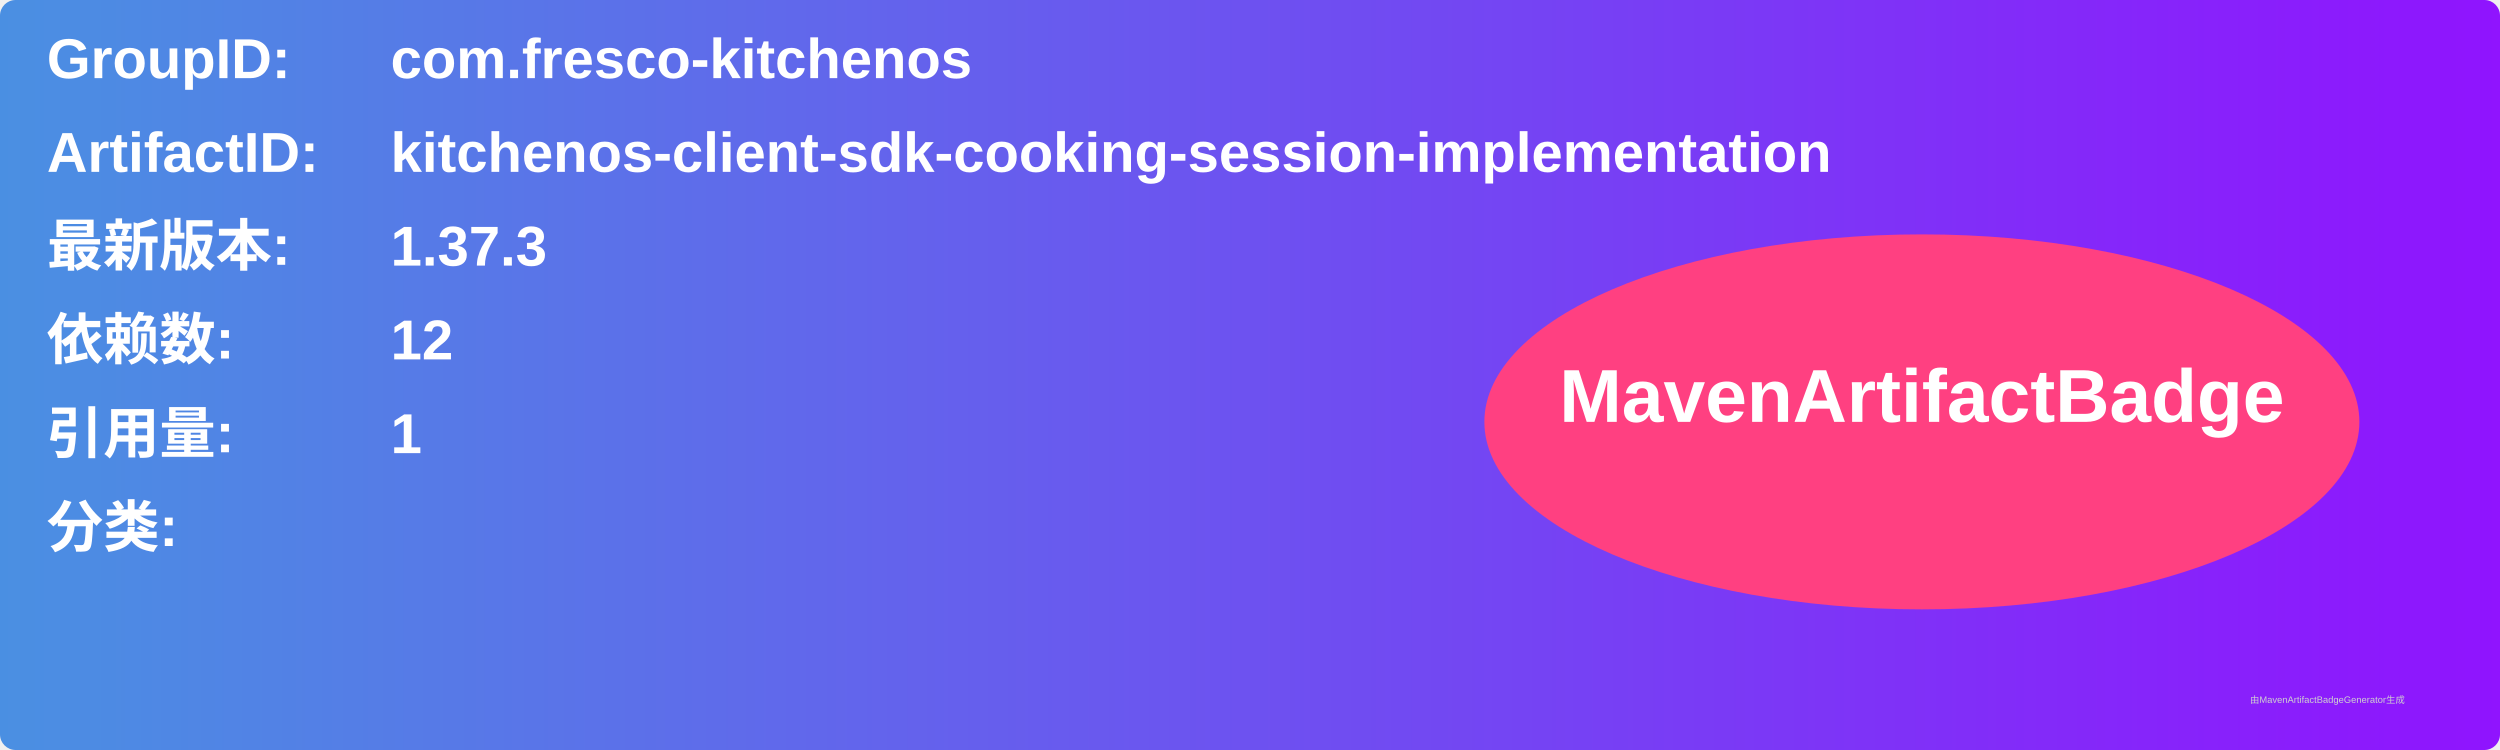
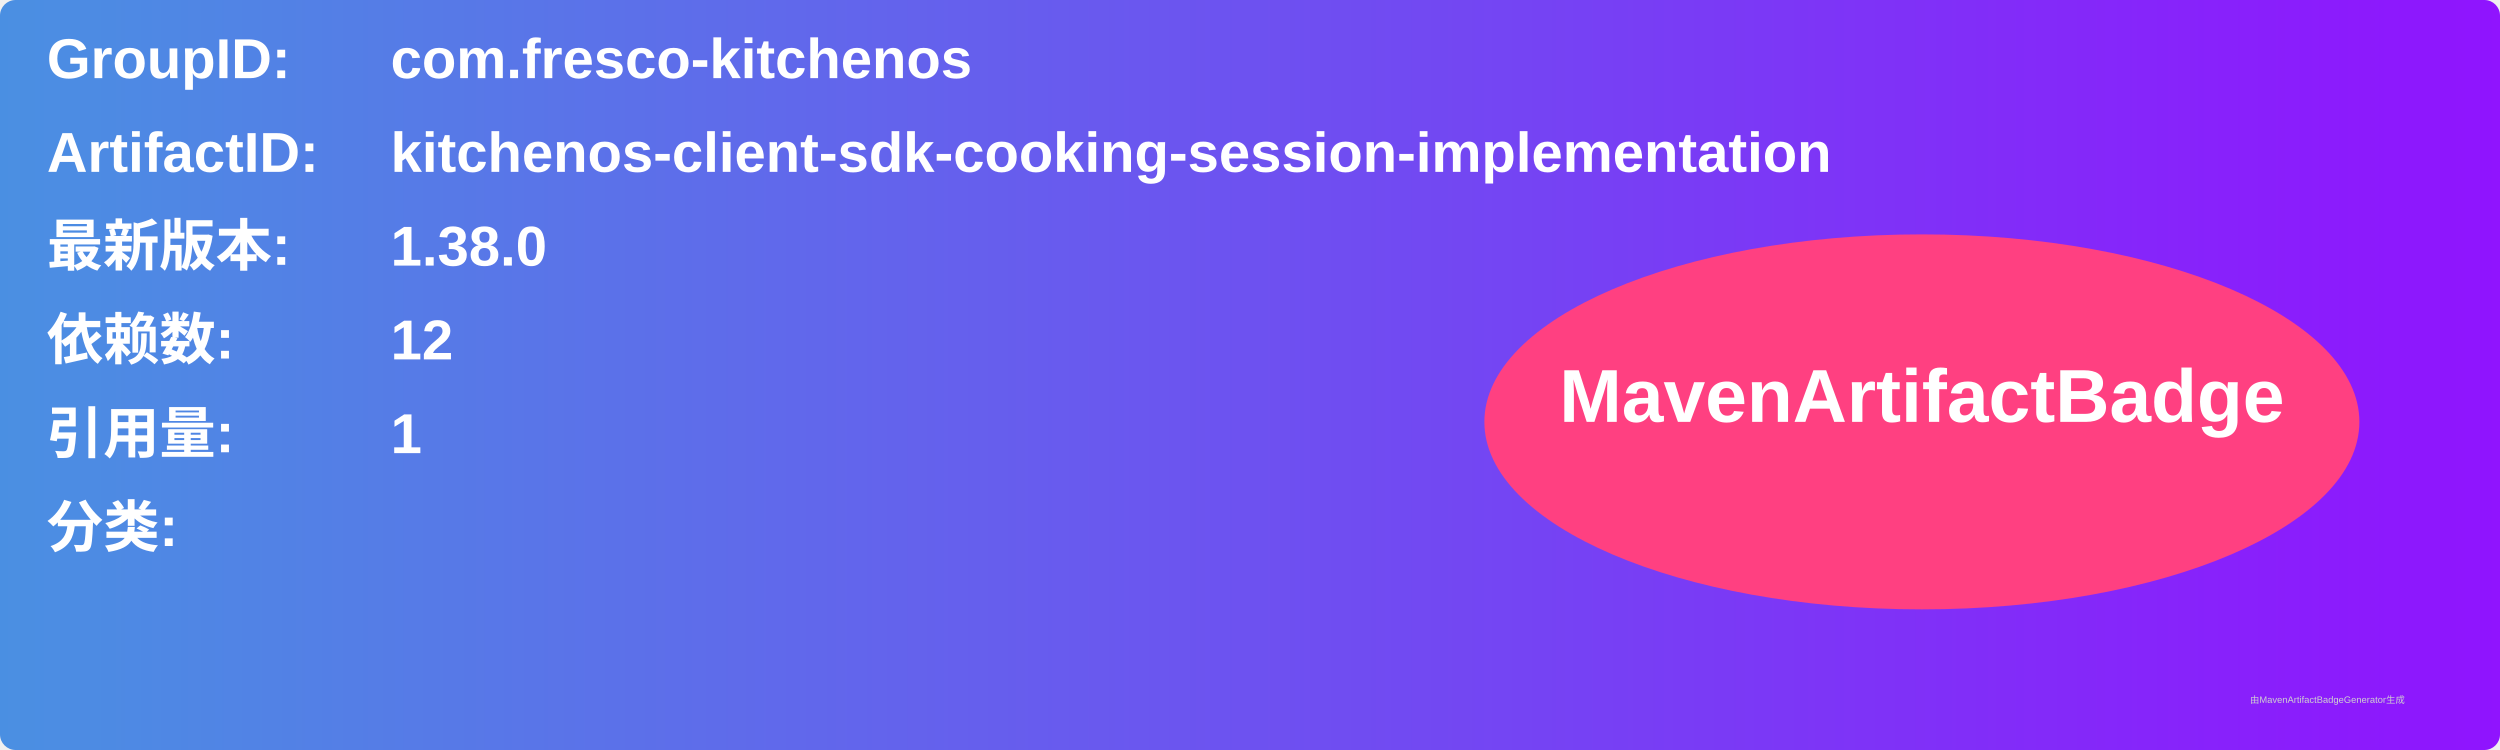
<svg xmlns="http://www.w3.org/2000/svg" width="800" height="240" viewBox="0 0 800 240">
  <linearGradient id="grad" x1="0%" y1="0%" x2="100%" y2="0%">
    <stop offset="0%" stop-color="#4a90e2" />
    <stop offset="100%" stop-color="#9013fe" />
  </linearGradient>
  <rect width="100%" height="100%" rx="5" ry="5" fill="url(#grad)" />
  <g transform="translate(15, 15)">
    <text x="0" y="10" font-family="Arial" font-size="18" fill="white" font-weight="bold" width="260">GroupID:</text>
    <text x="110" y="10" font-family="Arial" font-size="18" fill="white" font-weight="bold" width="460">com.fresco-kitchenos</text>
    <text x="0" y="40" font-family="Arial" font-size="18" fill="white" font-weight="bold" width="260">ArtifactID:</text>
    <text x="110" y="40" font-family="Arial" font-size="18" fill="white" font-weight="bold" width="460">kitchenos-client-sdk-cooking-session-implementation</text>
    <text x="0" y="70" font-family="Arial" font-size="18" fill="white" font-weight="bold">最新版本:</text>
    <text x="110" y="70" font-family="Arial" font-size="18" fill="white" font-weight="bold">
-       <tspan font-weight="bold">1.37.3</tspan>
+       <tspan font-weight="bold">1.38.0</tspan>
    </text>
    <text x="0" y="100" font-family="Arial" font-size="18" fill="white" font-weight="bold">依赖数: </text>
    <text x="110" y="100" font-family="Arial" font-size="18" fill="white">
      <tspan font-weight="bold">12</tspan>
    </text>
    <text x="0" y="130" font-family="Arial" font-size="18" fill="white" font-weight="bold">引用量: </text>
    <text x="110" y="130" font-family="Arial" font-size="18" fill="white">
      <tspan font-weight="bold">1</tspan>
    </text>
    <text x="0" y="160" font-family="Arial" font-size="18" fill="white" font-weight="bold">分类:</text>
    <text x="10" y="190" font-family="Arial" font-size="10" fill="white">
      <tspan font-weight="bold" />
    </text>
    <ellipse cx="600" cy="120" rx="140" ry="60" fill="#ff4081" />
    <text x="600" y="120" text-anchor="middle" font-family="Arial" font-size="24" fill="white" font-weight="bold">MavenArtifactBadge</text>
  </g>
  <text x="720" y="225" font-family="Arial" font-size="3" fill="#d0d0d0">由MavenArtifactBadgeGenerator生成</text>
</svg>
